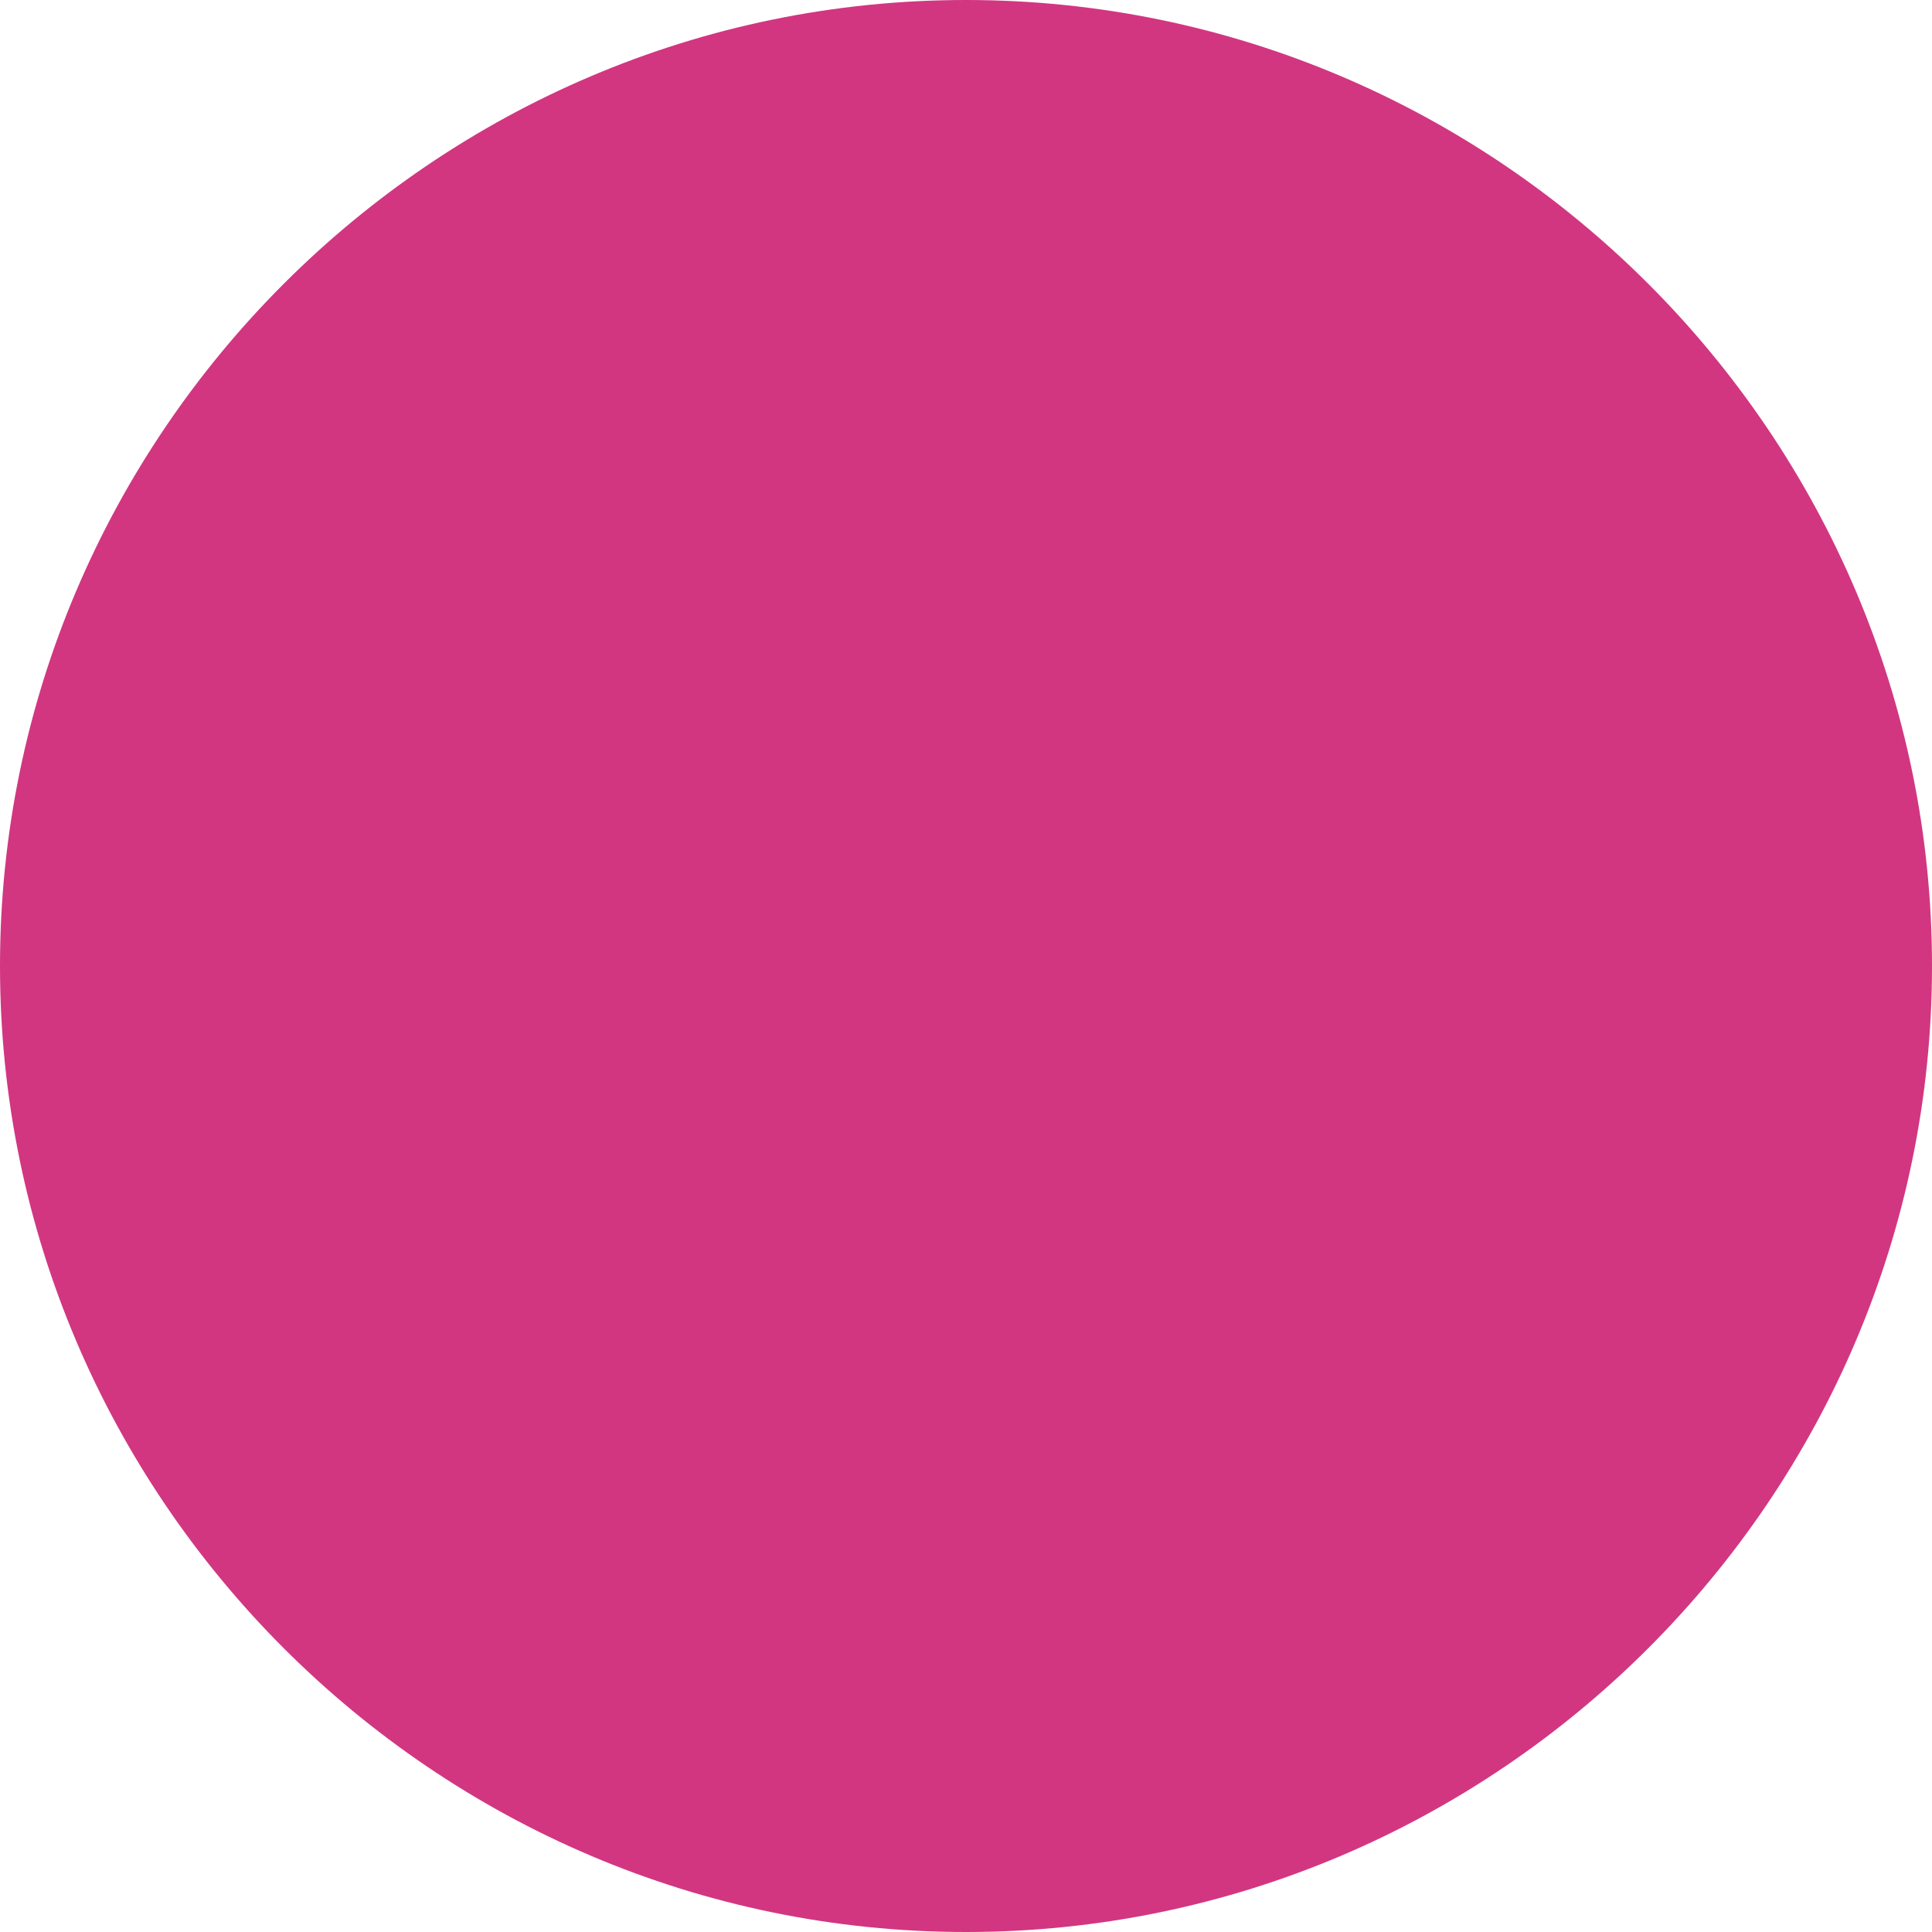
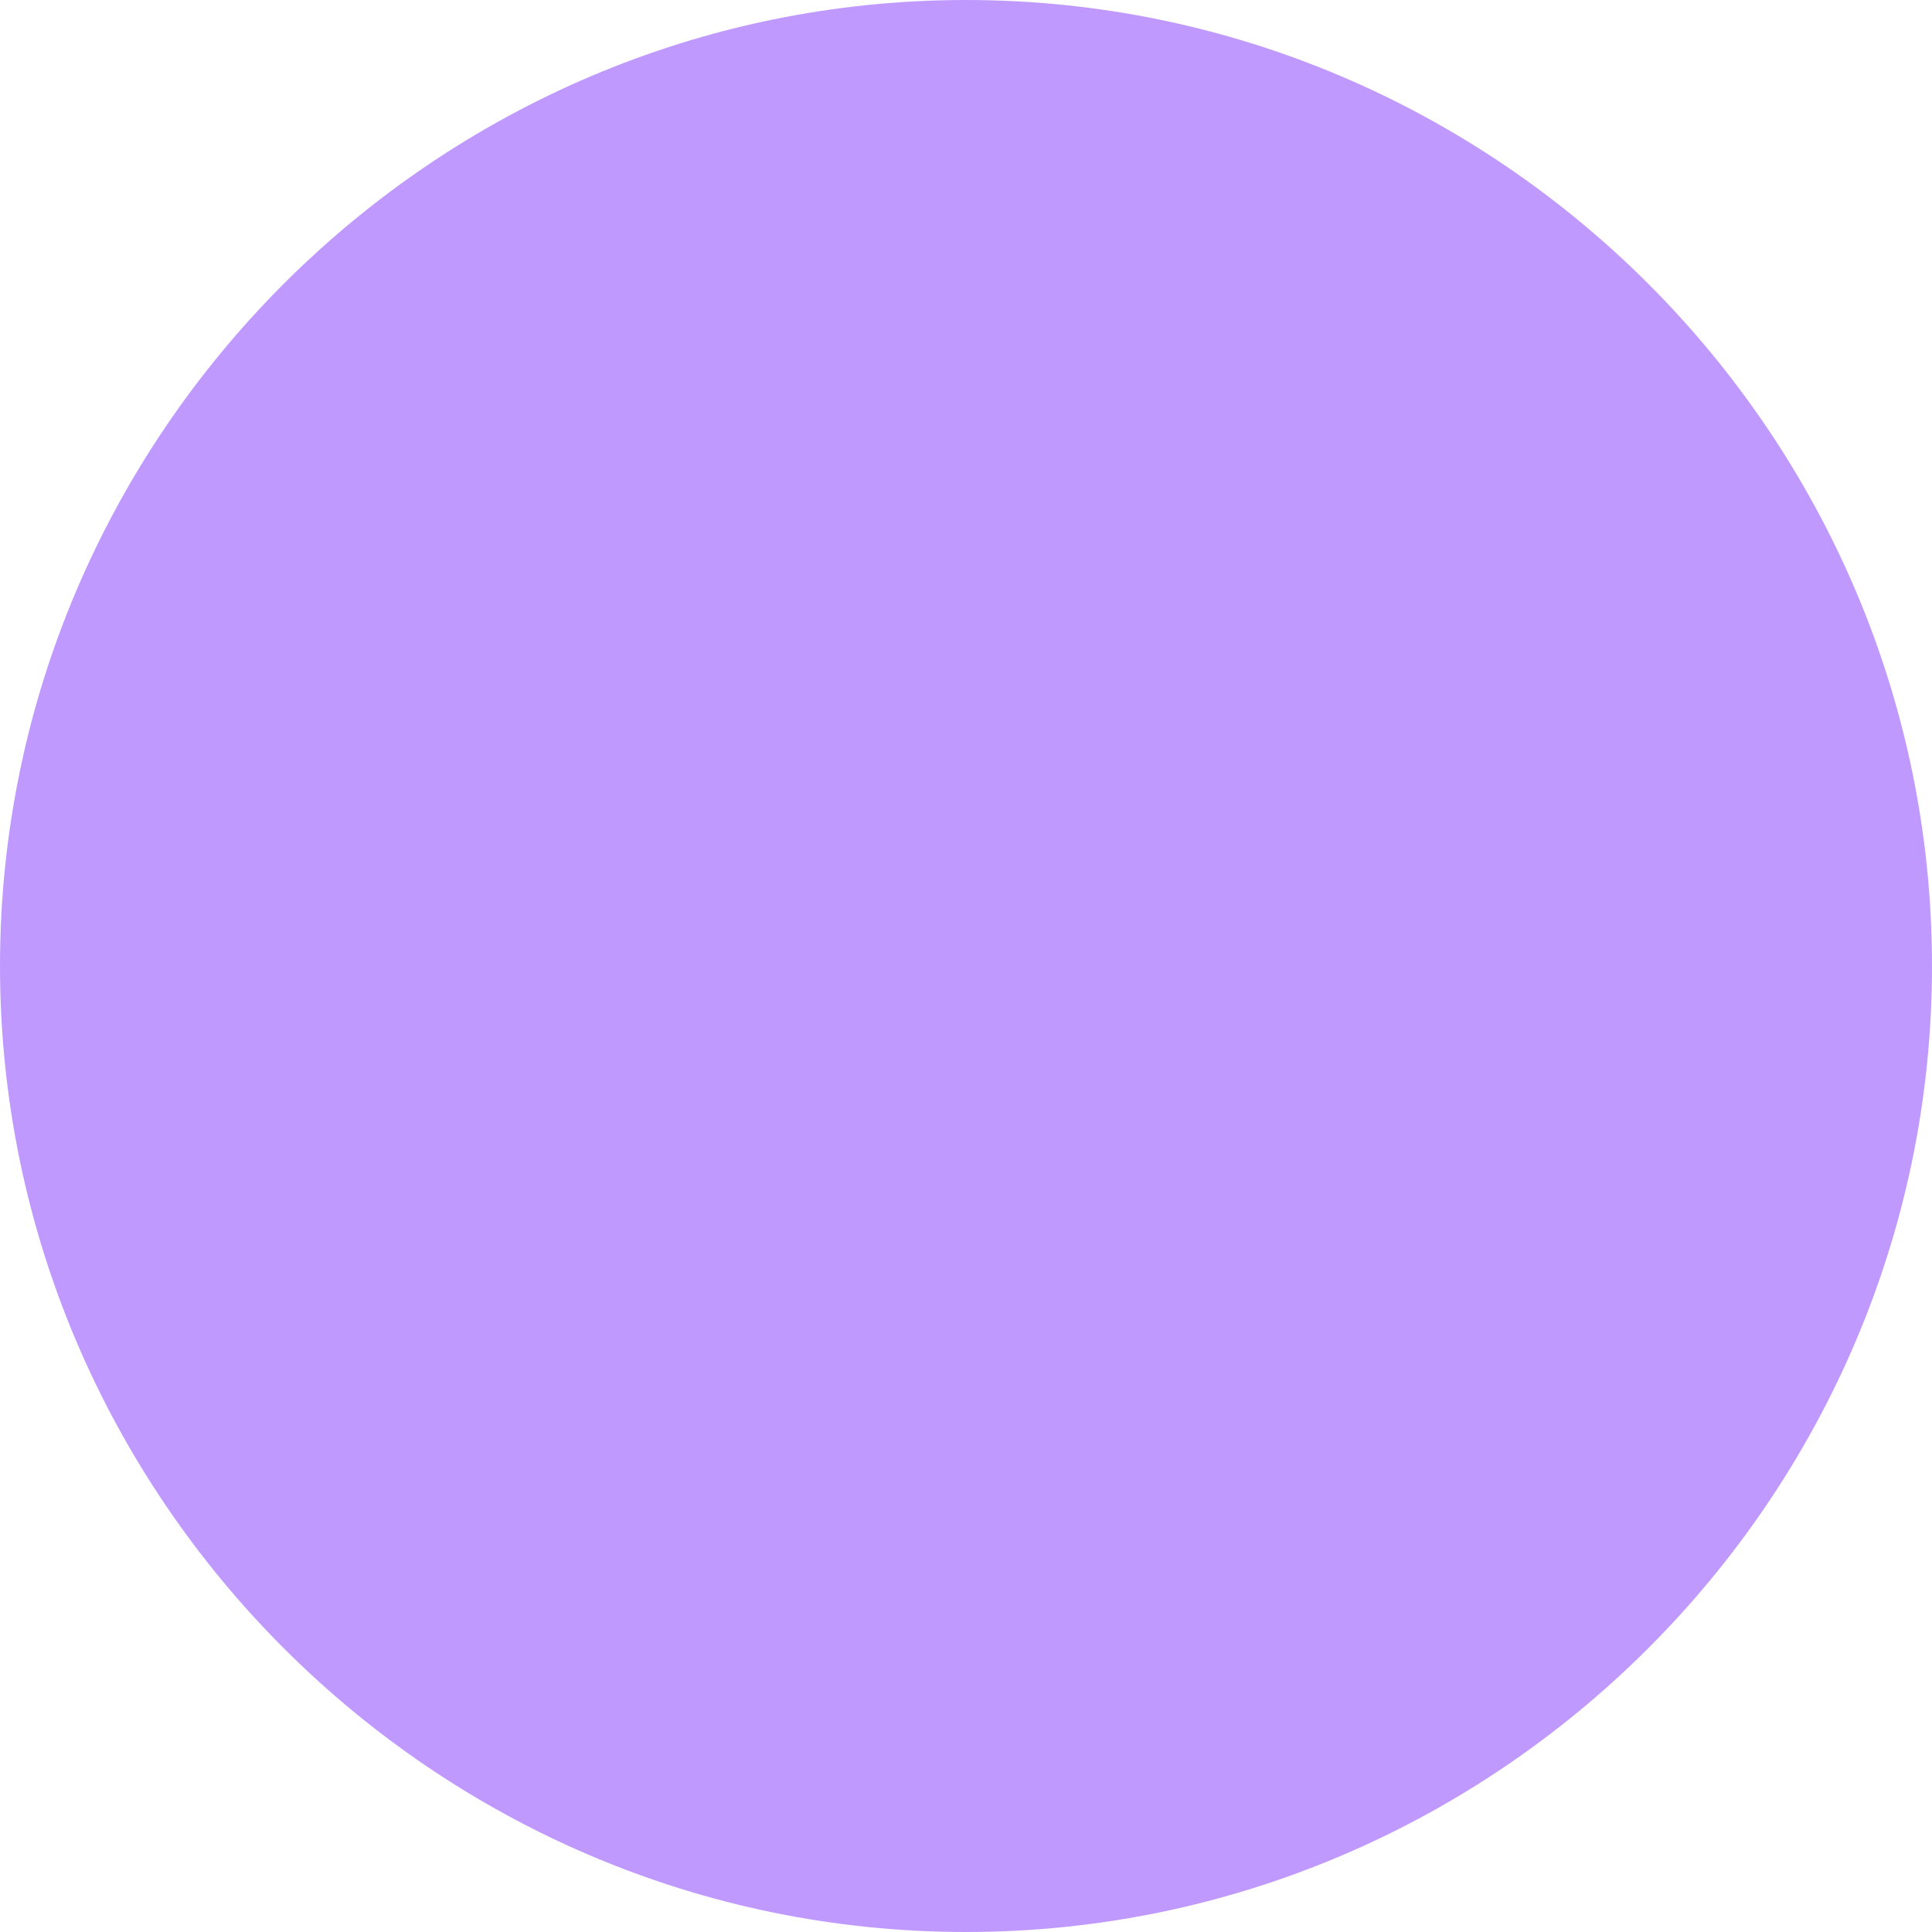
<svg xmlns="http://www.w3.org/2000/svg" width="20" height="20" viewBox="0 0 16 16">
-   <path fill="#d23681" d="M8 0C3.6 0 0 3.6 0 8s3.6 8 8 8s8-3.6 8-8s-3.6-8-8-8" />
+   <path fill="#c099ff" d="M8 0C3.6 0 0 3.6 0 8s3.6 8 8 8s8-3.6 8-8s-3.6-8-8-8" />
</svg>
